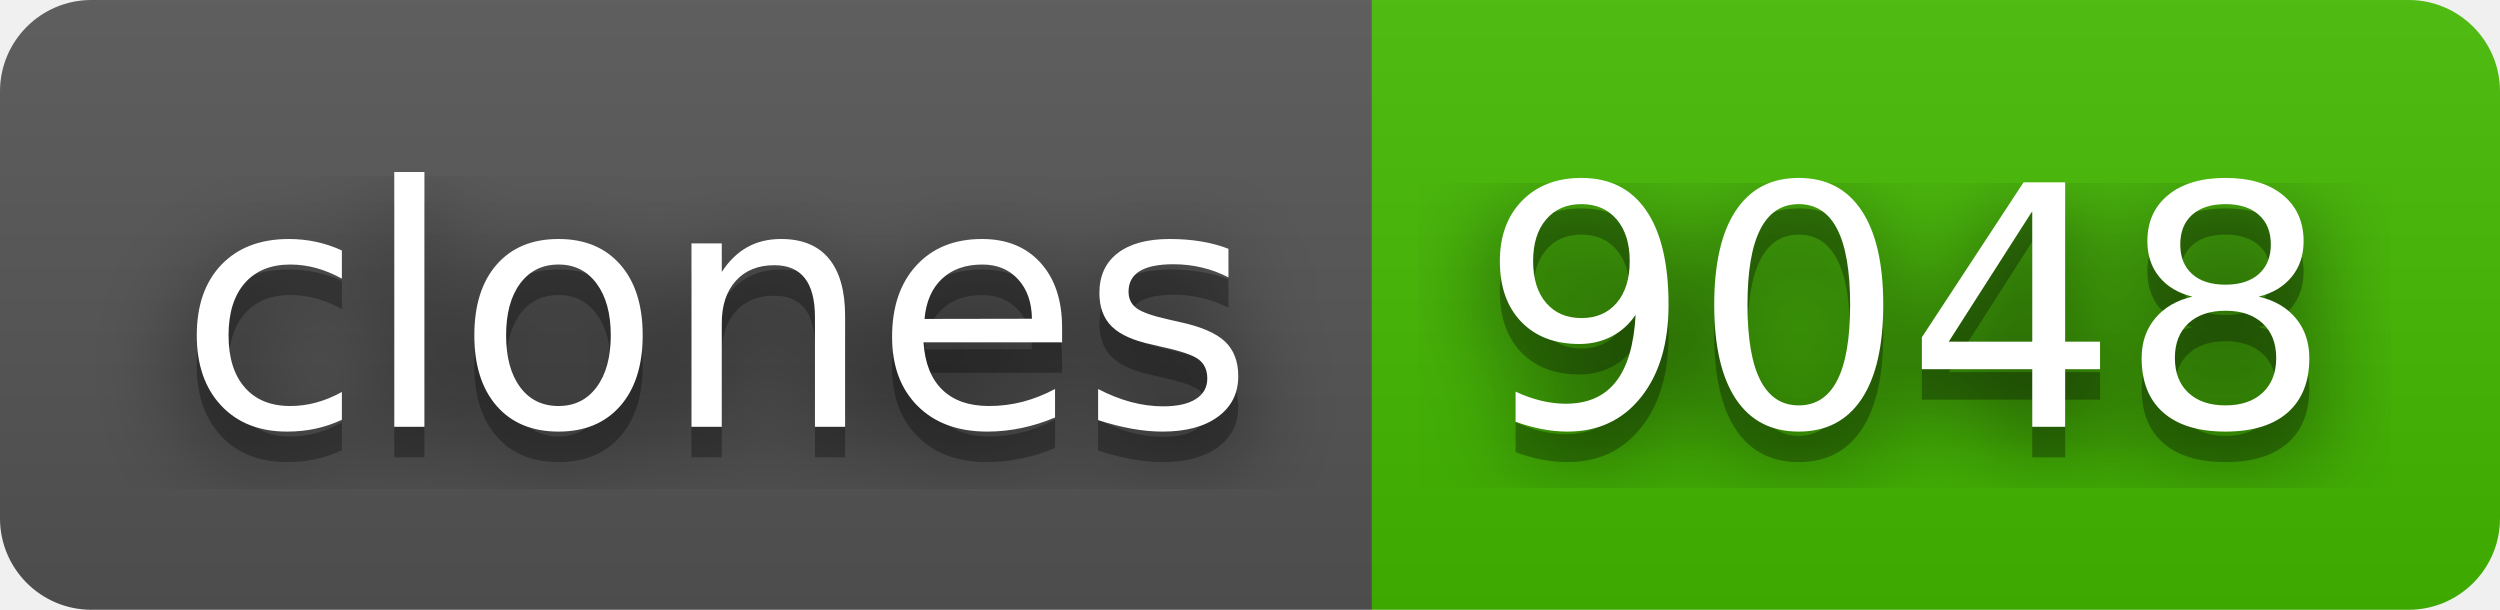
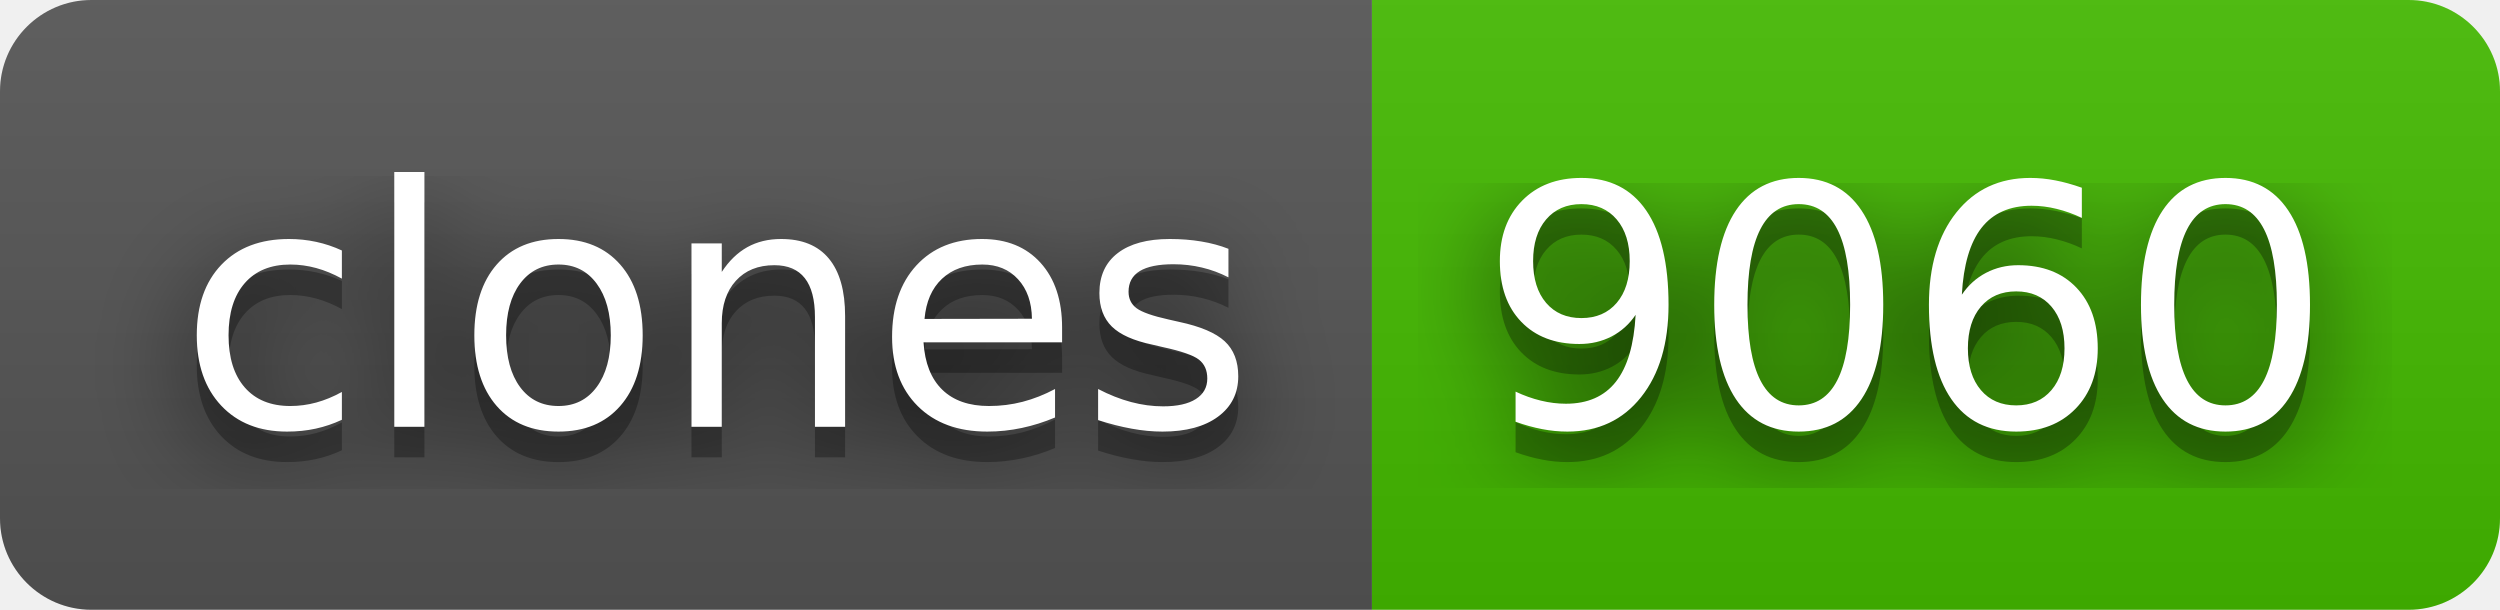
- <svg xmlns="http://www.w3.org/2000/svg" width="82" height="20" role="img" aria-label="clones: 9048">
+ <svg xmlns="http://www.w3.org/2000/svg" width="82" height="20" role="img" aria-label="clones: 9060">
  <filter id="blur">
    <feGaussianBlur stdDeviation="16" />
  </filter>
  <linearGradient id="s" x2="0" y2="100%">
    <stop offset="0" stop-color="#bbb" stop-opacity=".1" />
    <stop offset="1" stop-opacity=".1" />
  </linearGradient>
  <clipPath id="r">
    <rect width="82" height="20" rx="3" />
  </clipPath>
  <g clip-path="url(#r)">
    <rect width="45" height="20" fill="#555" />
    <rect x="45" width="37" height="20" fill="#4b0" />
    <rect width="82" height="20" fill="url(#s)" />
  </g>
  <g fill="#fff" text-anchor="middle" font-family="Verdana,Geneva,DejaVu Sans,sans-serif" text-rendering="geometricPrecision" font-size="110">
    <g transform="scale(.1)">
      <g aria-hidden="true" fill="#010101">
        <text x="235" y="150" fill-opacity=".8" filter="url(#blur)" textLength="350">clones</text>
        <text x="235" y="150" fill-opacity=".3" textLength="350">clones</text>
      </g>
      <text x="235" y="140" textLength="350">clones</text>
    </g>
    <g transform="scale(.1)">
      <g aria-hidden="true" fill="#010101">
-         <text x="625" y="150" fill-opacity=".8" filter="url(#blur)" textLength="270">9048</text>
-         <text x="625" y="150" fill-opacity=".3" textLength="270">9048</text>
+         <text x="625" y="150" fill-opacity=".8" filter="url(#blur)" textLength="270">9060</text>
+         <text x="625" y="150" fill-opacity=".3" textLength="270">9060</text>
      </g>
-       <text x="625" y="140" textLength="270">9048</text>
+       <text x="625" y="140" textLength="270">9060</text>
    </g>
  </g>
</svg>
